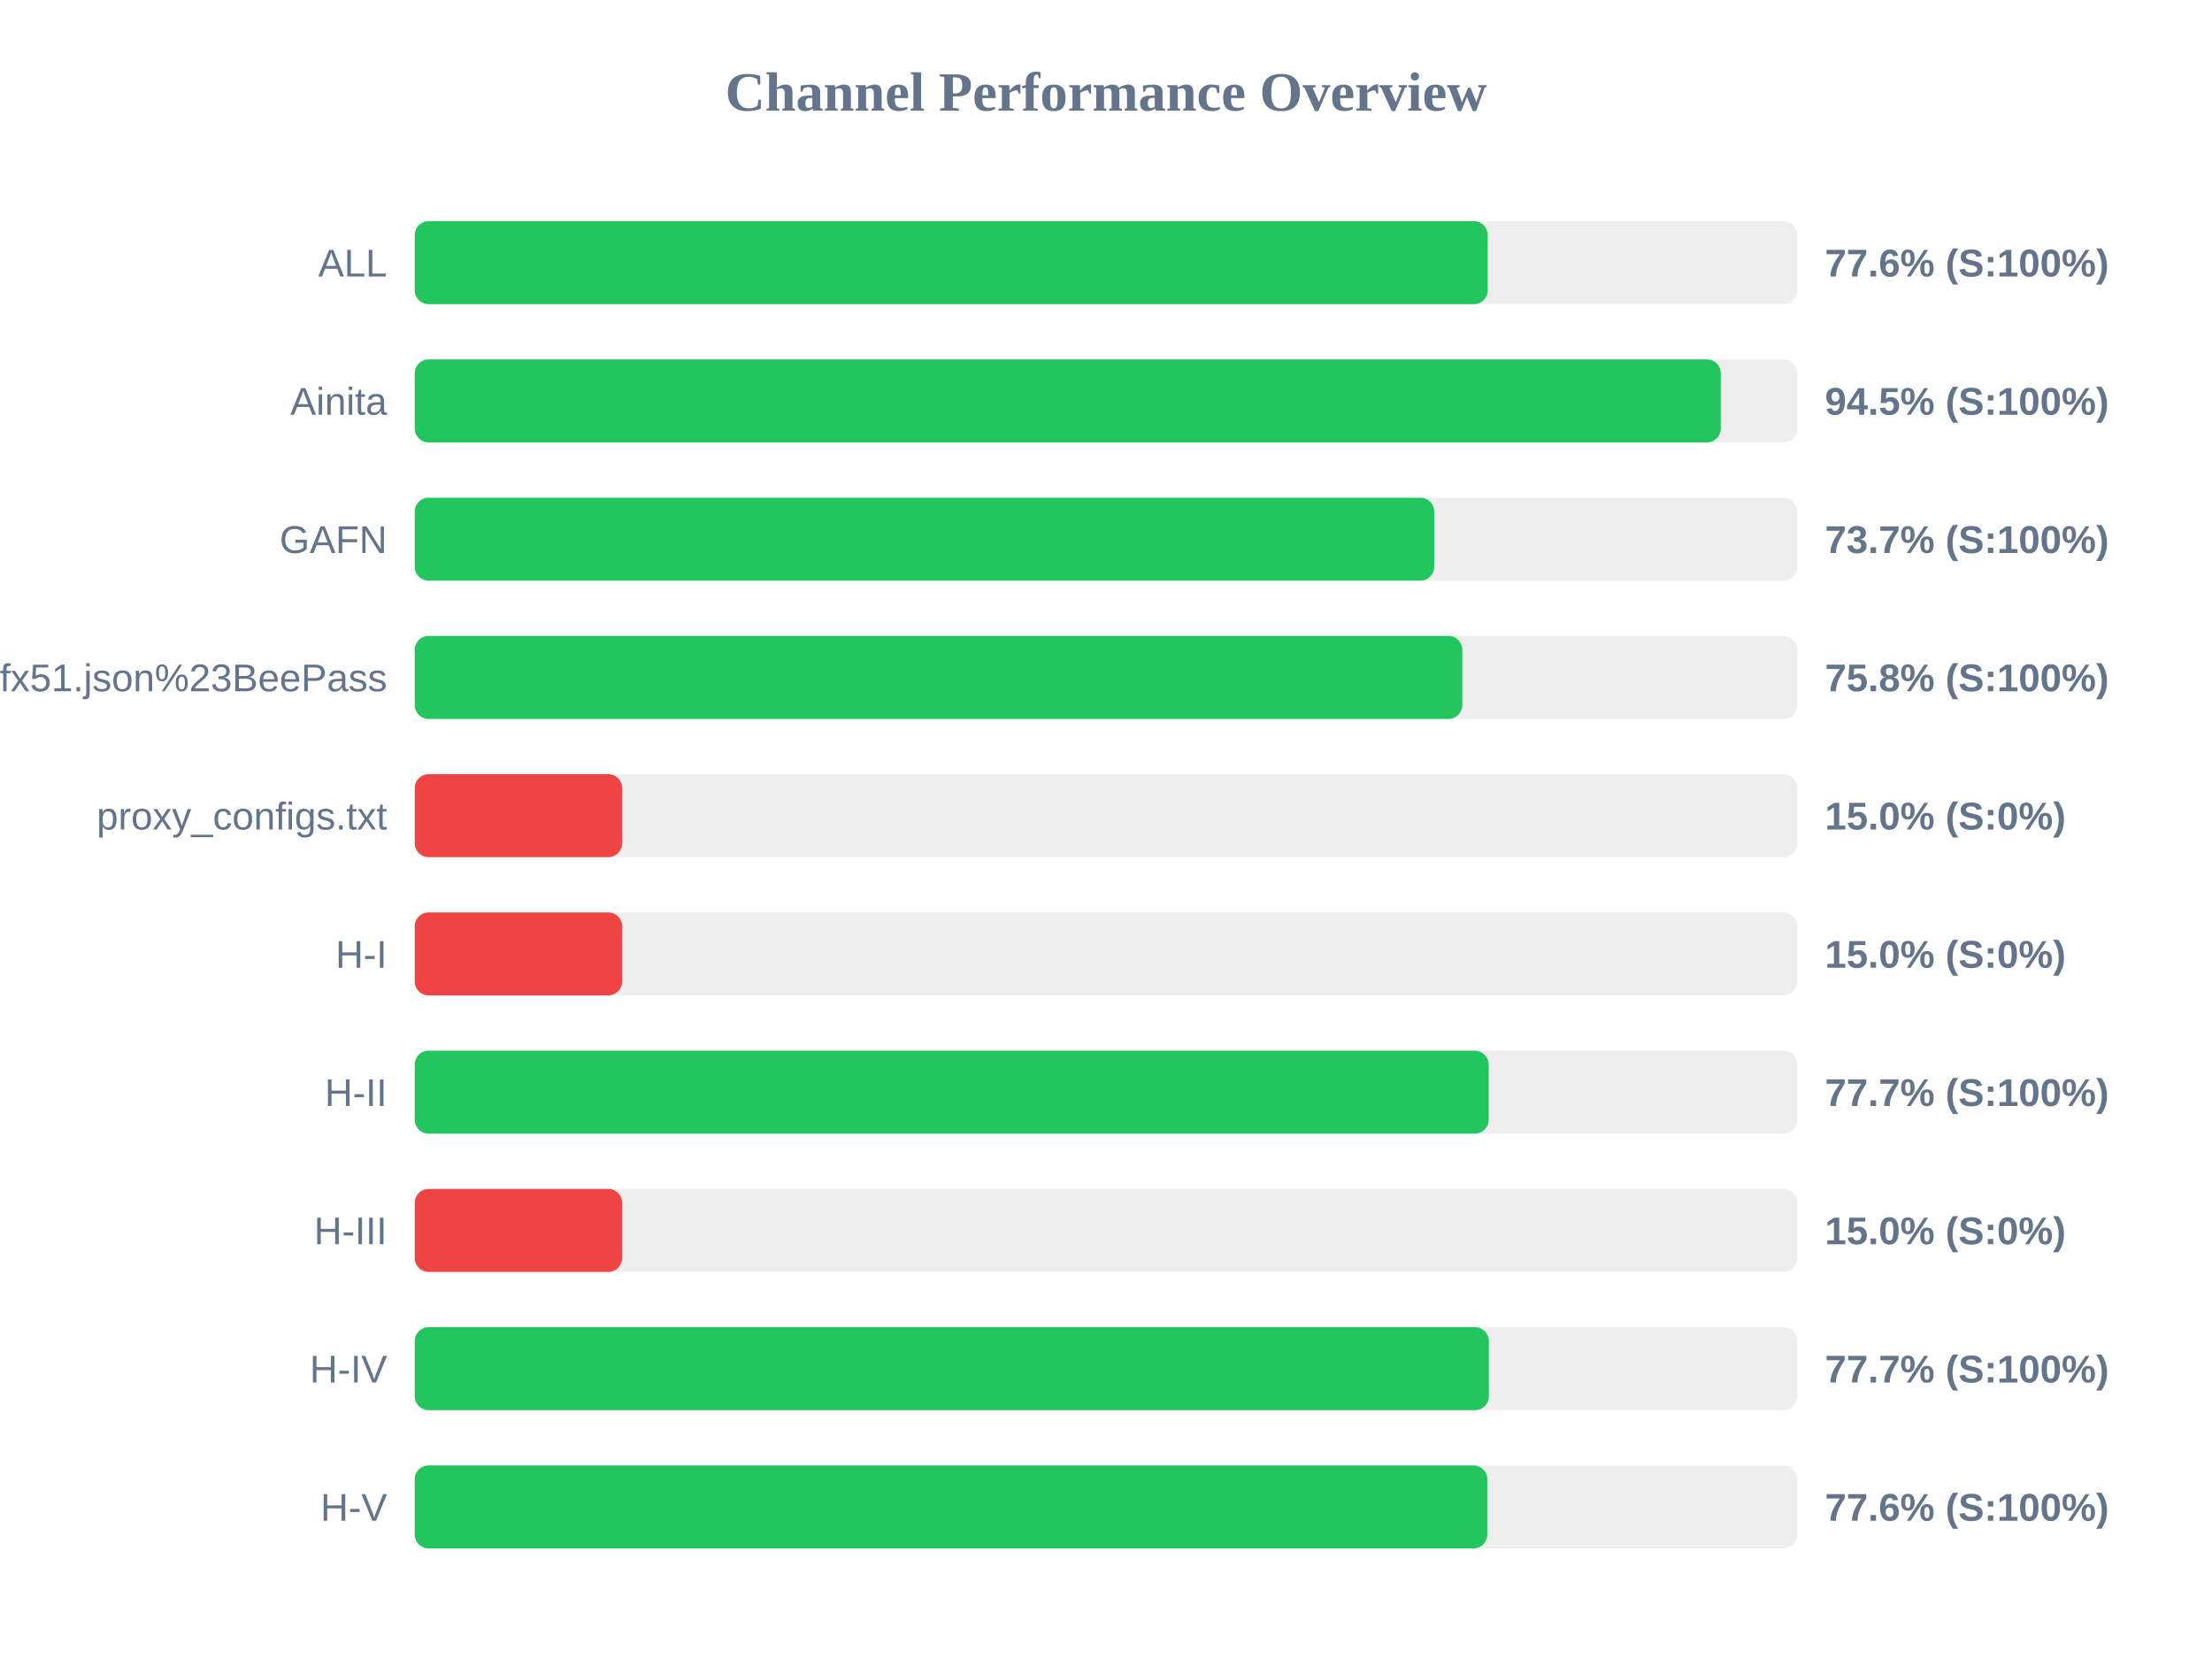
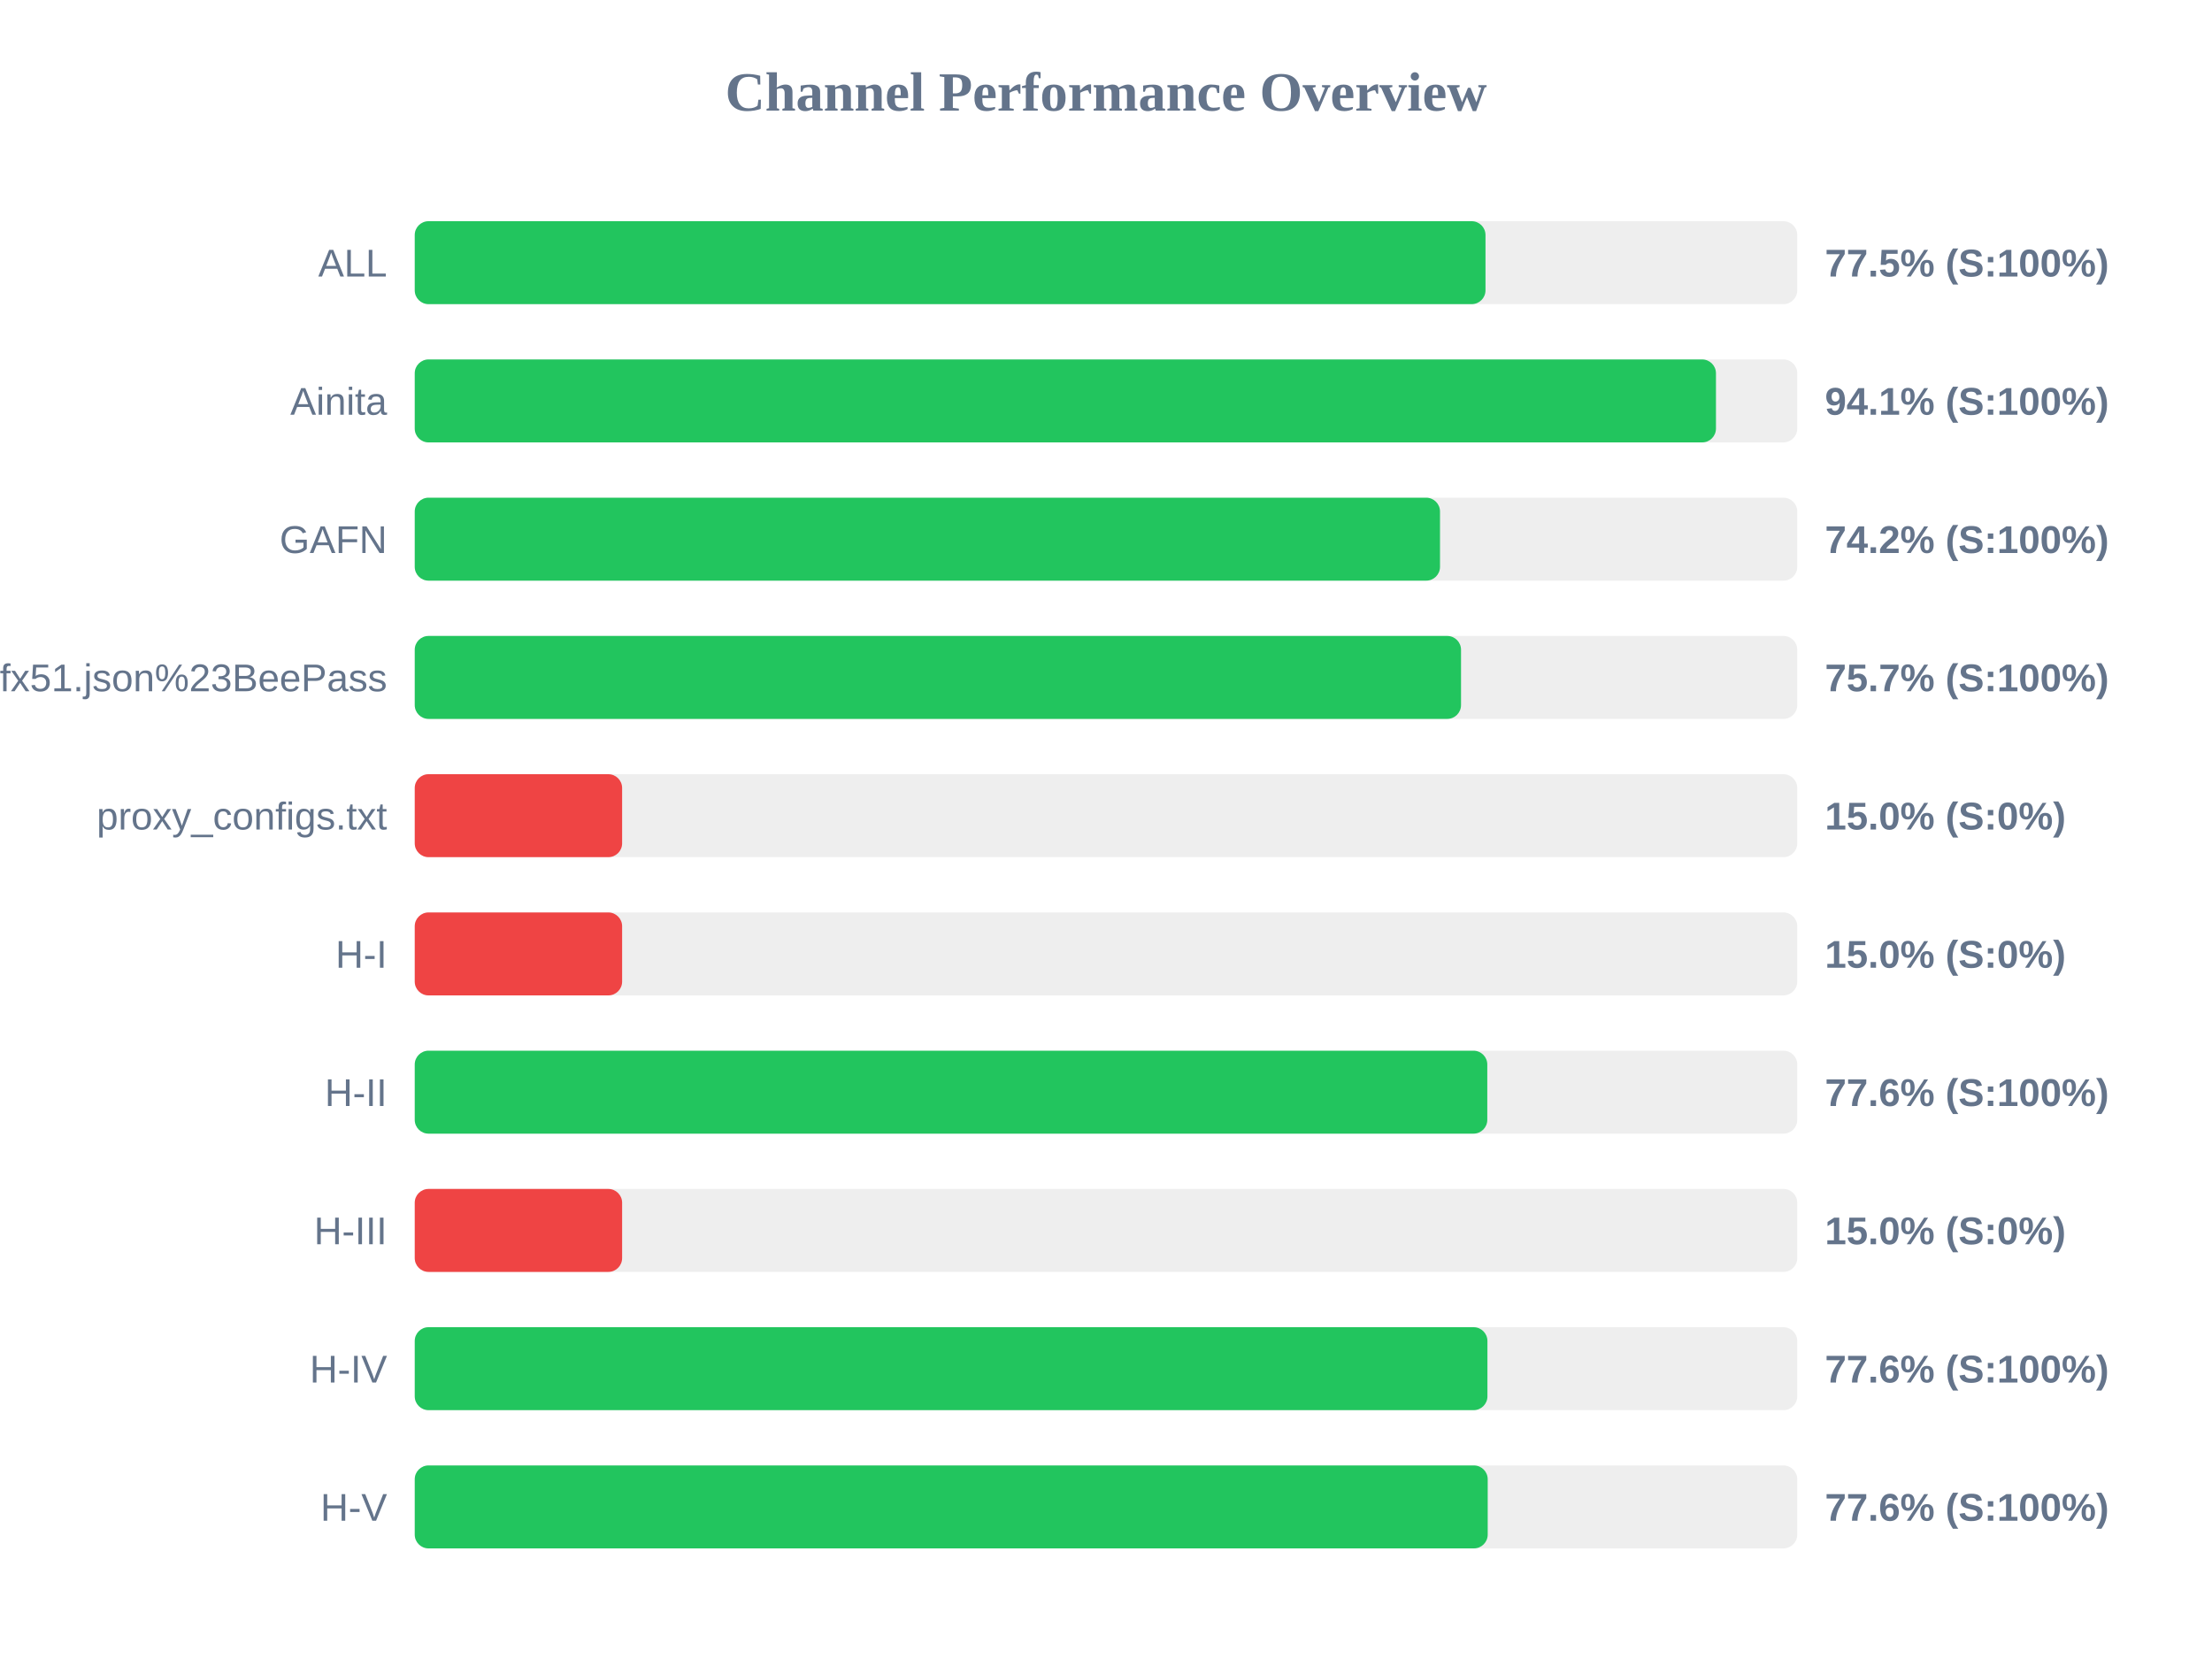
<svg xmlns="http://www.w3.org/2000/svg" width="800" height="600" version="1.1">
  <style>
        .row { font: 14px Arial; fill: #64748b; }
        .score { font: bold 14px Arial; fill: #64748b; }
    </style>
  <text x="400" y="40" text-anchor="middle" font-size="20px" font-weight="bold" fill="#64748b">Channel Performance Overview</text>
  <rect x="150" y="80" width="500" height="30" fill="#eee" rx="5" />
-   <rect x="150" y="80" width="388.05" height="30" fill="#22c55e" rx="5" />
+   <rect x="150" y="80" width="387.25" height="30" fill="#22c55e" rx="5" />
  <text x="140" y="100" text-anchor="end" class="row">ALL</text>
-   <text x="660" y="100" text-anchor="start" class="score">77.6% (S:100%)</text>
+   <text x="660" y="100" text-anchor="start" class="score">77.5% (S:100%)</text>
  <rect x="150" y="130" width="500" height="30" fill="#eee" rx="5" />
-   <rect x="150" y="130" width="472.35" height="30" fill="#22c55e" rx="5" />
+   <rect x="150" y="130" width="470.6" height="30" fill="#22c55e" rx="5" />
  <text x="140" y="150" text-anchor="end" class="row">Ainita</text>
-   <text x="660" y="150" text-anchor="start" class="score">94.5% (S:100%)</text>
+   <text x="660" y="150" text-anchor="start" class="score">94.1% (S:100%)</text>
  <rect x="150" y="180" width="500" height="30" fill="#eee" rx="5" />
-   <rect x="150" y="180" width="368.7" height="30" fill="#22c55e" rx="5" />
+   <rect x="150" y="180" width="370.8" height="30" fill="#22c55e" rx="5" />
  <text x="140" y="200" text-anchor="end" class="row">GAFN</text>
-   <text x="660" y="200" text-anchor="start" class="score">73.7% (S:100%)</text>
+   <text x="660" y="200" text-anchor="start" class="score">74.2% (S:100%)</text>
  <rect x="150" y="230" width="500" height="30" fill="#eee" rx="5" />
-   <rect x="150" y="230" width="378.85" height="30" fill="#22c55e" rx="5" />
+   <rect x="150" y="230" width="378.4" height="30" fill="#22c55e" rx="5" />
  <text x="140" y="250" text-anchor="end" class="row">sub?s=ssconf%3A%2F%2Fs3.amazonaws.com%2Fbeedynconprd%2Fzf38bv6oxi1nv3wfkpmxyfl8yj5fargza3foantoalu16vznl0ckxx7bgf1ufx51.json%23BeePass</text>
-   <text x="660" y="250" text-anchor="start" class="score">75.8% (S:100%)</text>
+   <text x="660" y="250" text-anchor="start" class="score">75.7% (S:100%)</text>
  <rect x="150" y="280" width="500" height="30" fill="#eee" rx="5" />
  <rect x="150" y="280" width="75.0" height="30" fill="#ef4444" rx="5" />
  <text x="140" y="300" text-anchor="end" class="row">proxy_configs.txt</text>
  <text x="660" y="300" text-anchor="start" class="score">15.0% (S:0%)</text>
  <rect x="150" y="330" width="500" height="30" fill="#eee" rx="5" />
  <rect x="150" y="330" width="75.0" height="30" fill="#ef4444" rx="5" />
  <text x="140" y="350" text-anchor="end" class="row">H-I</text>
  <text x="660" y="350" text-anchor="start" class="score">15.0% (S:0%)</text>
  <rect x="150" y="380" width="500" height="30" fill="#eee" rx="5" />
-   <rect x="150" y="380" width="388.4" height="30" fill="#22c55e" rx="5" />
+   <rect x="150" y="380" width="387.9" height="30" fill="#22c55e" rx="5" />
  <text x="140" y="400" text-anchor="end" class="row">H-II</text>
-   <text x="660" y="400" text-anchor="start" class="score">77.7% (S:100%)</text>
+   <text x="660" y="400" text-anchor="start" class="score">77.6% (S:100%)</text>
  <rect x="150" y="430" width="500" height="30" fill="#eee" rx="5" />
  <rect x="150" y="430" width="75.0" height="30" fill="#ef4444" rx="5" />
  <text x="140" y="450" text-anchor="end" class="row">H-III</text>
  <text x="660" y="450" text-anchor="start" class="score">15.0% (S:0%)</text>
  <rect x="150" y="480" width="500" height="30" fill="#eee" rx="5" />
-   <rect x="150" y="480" width="388.45" height="30" fill="#22c55e" rx="5" />
+   <rect x="150" y="480" width="387.95" height="30" fill="#22c55e" rx="5" />
  <text x="140" y="500" text-anchor="end" class="row">H-IV</text>
-   <text x="660" y="500" text-anchor="start" class="score">77.7% (S:100%)</text>
+   <text x="660" y="500" text-anchor="start" class="score">77.6% (S:100%)</text>
  <rect x="150" y="530" width="500" height="30" fill="#eee" rx="5" />
-   <rect x="150" y="530" width="387.9" height="30" fill="#22c55e" rx="5" />
+   <rect x="150" y="530" width="388.05" height="30" fill="#22c55e" rx="5" />
  <text x="140" y="550" text-anchor="end" class="row">H-V</text>
  <text x="660" y="550" text-anchor="start" class="score">77.6% (S:100%)</text>
</svg>
